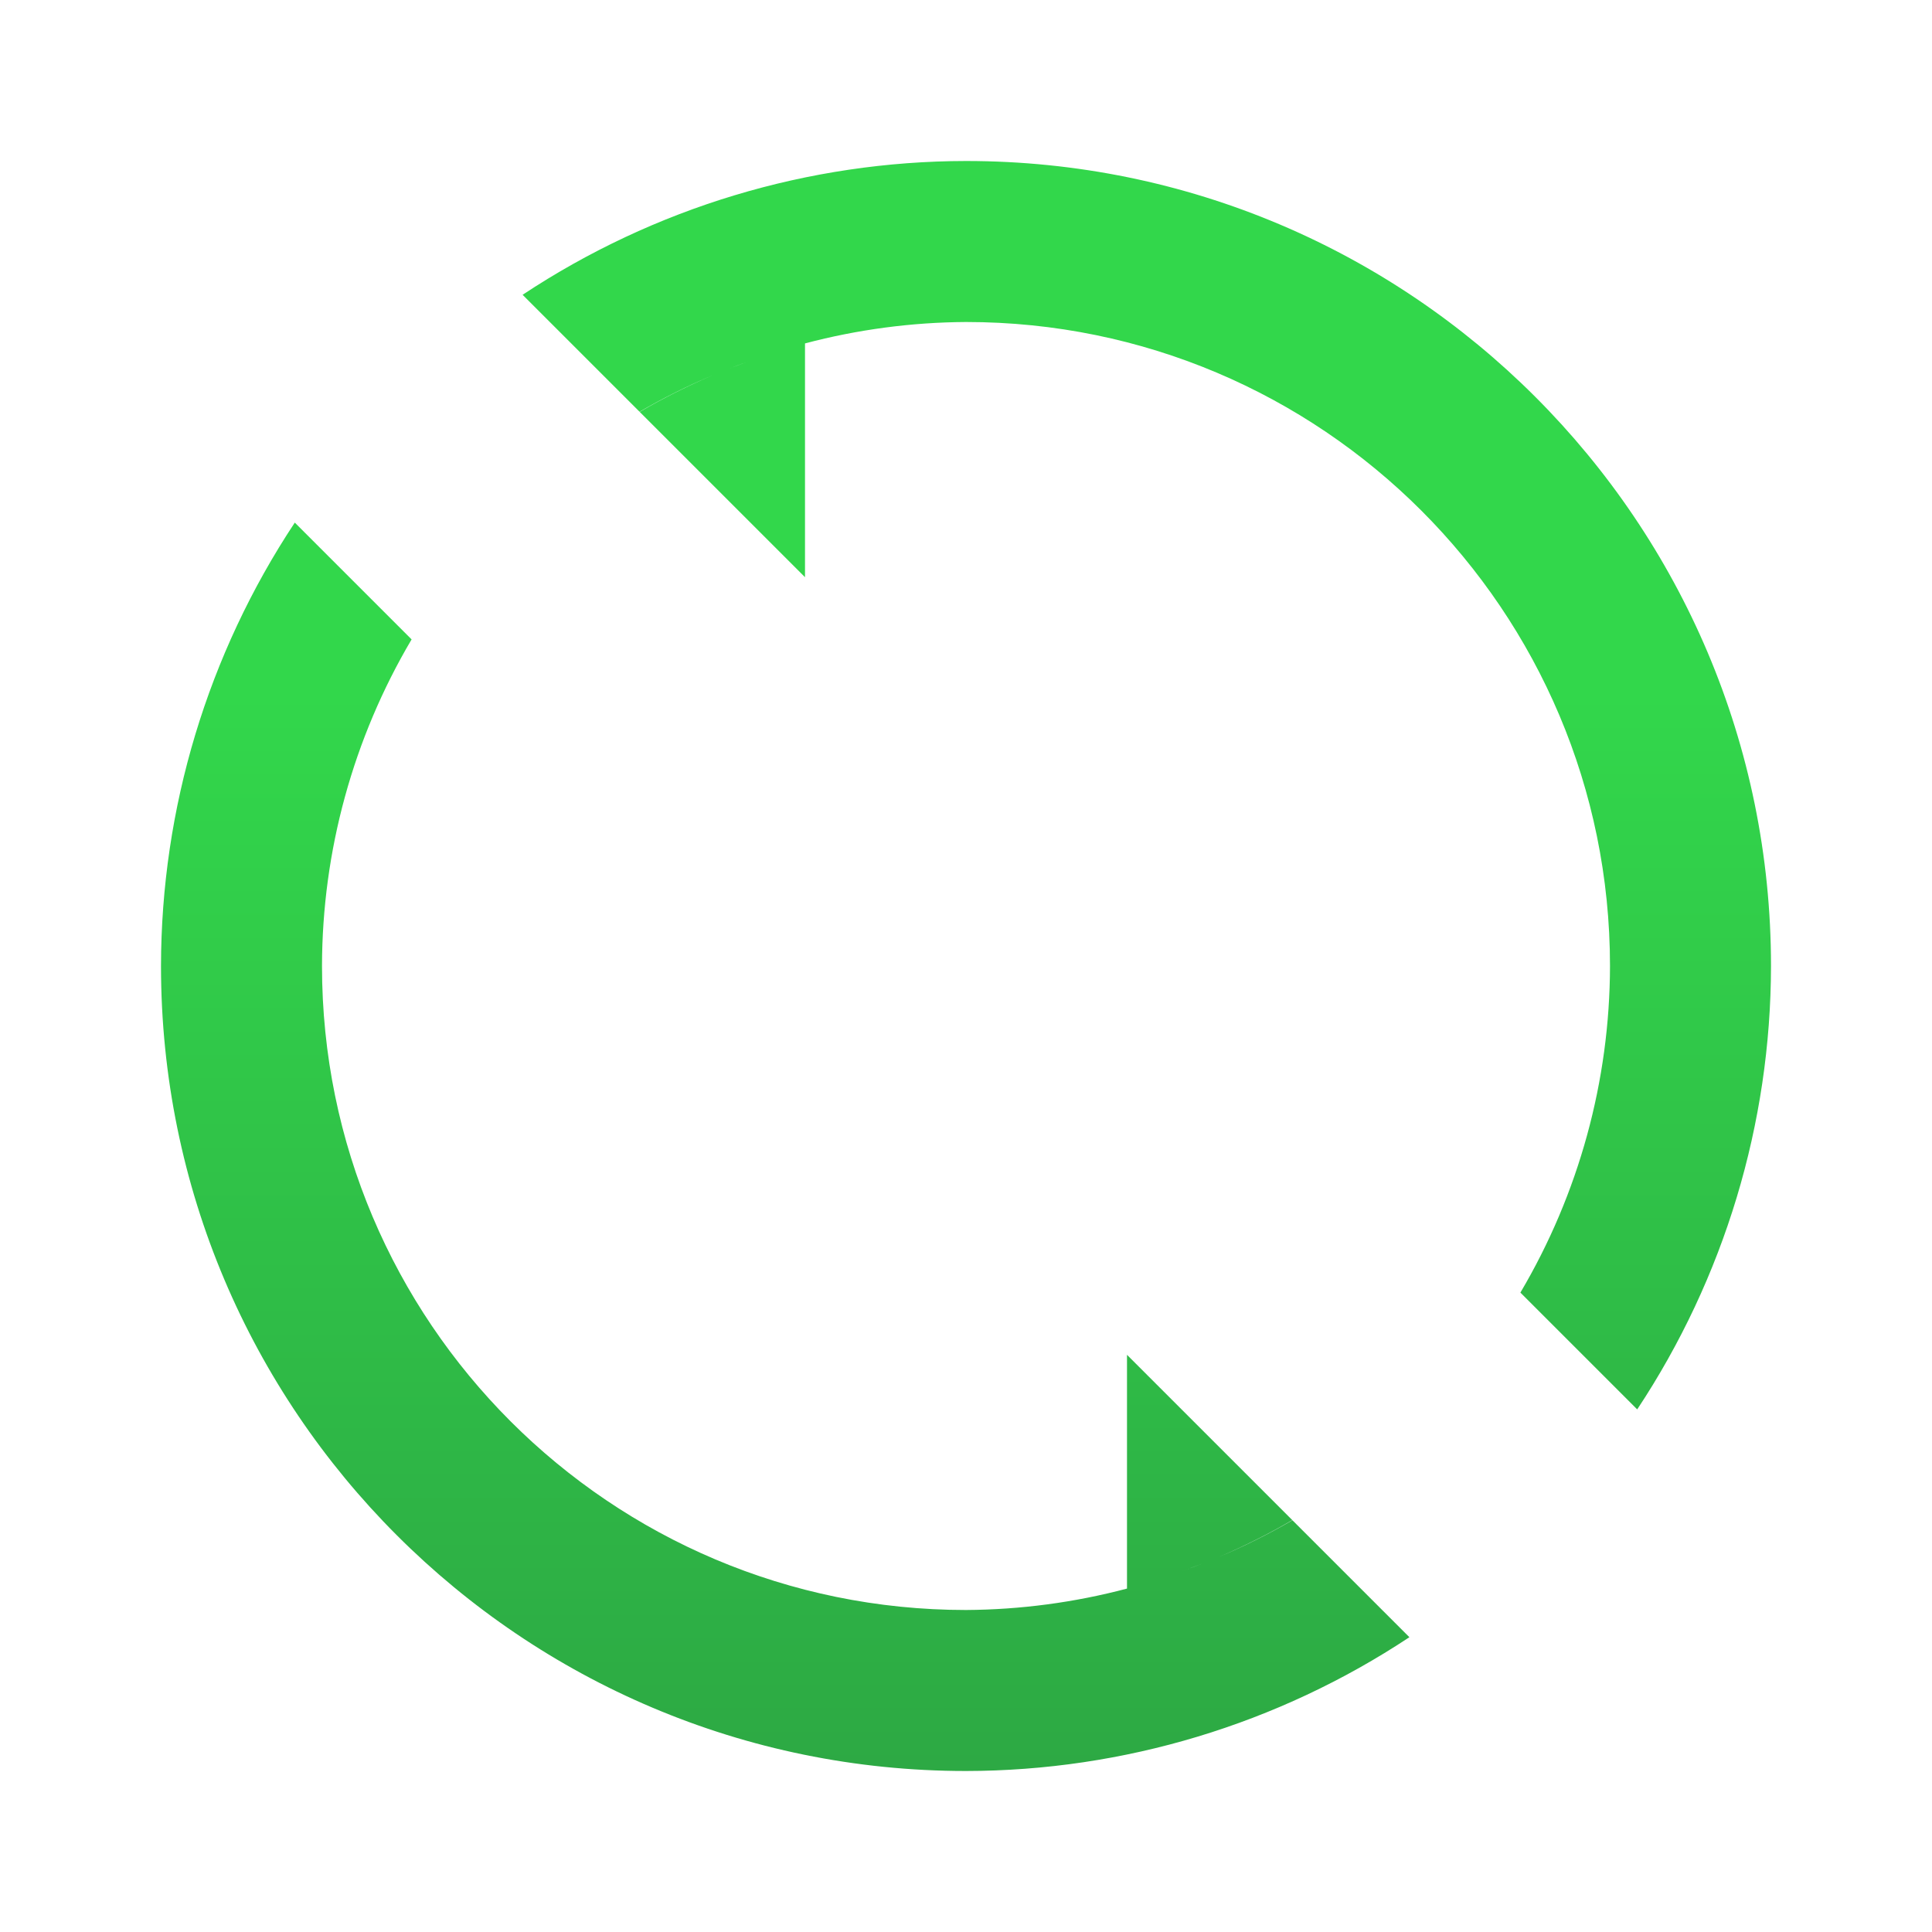
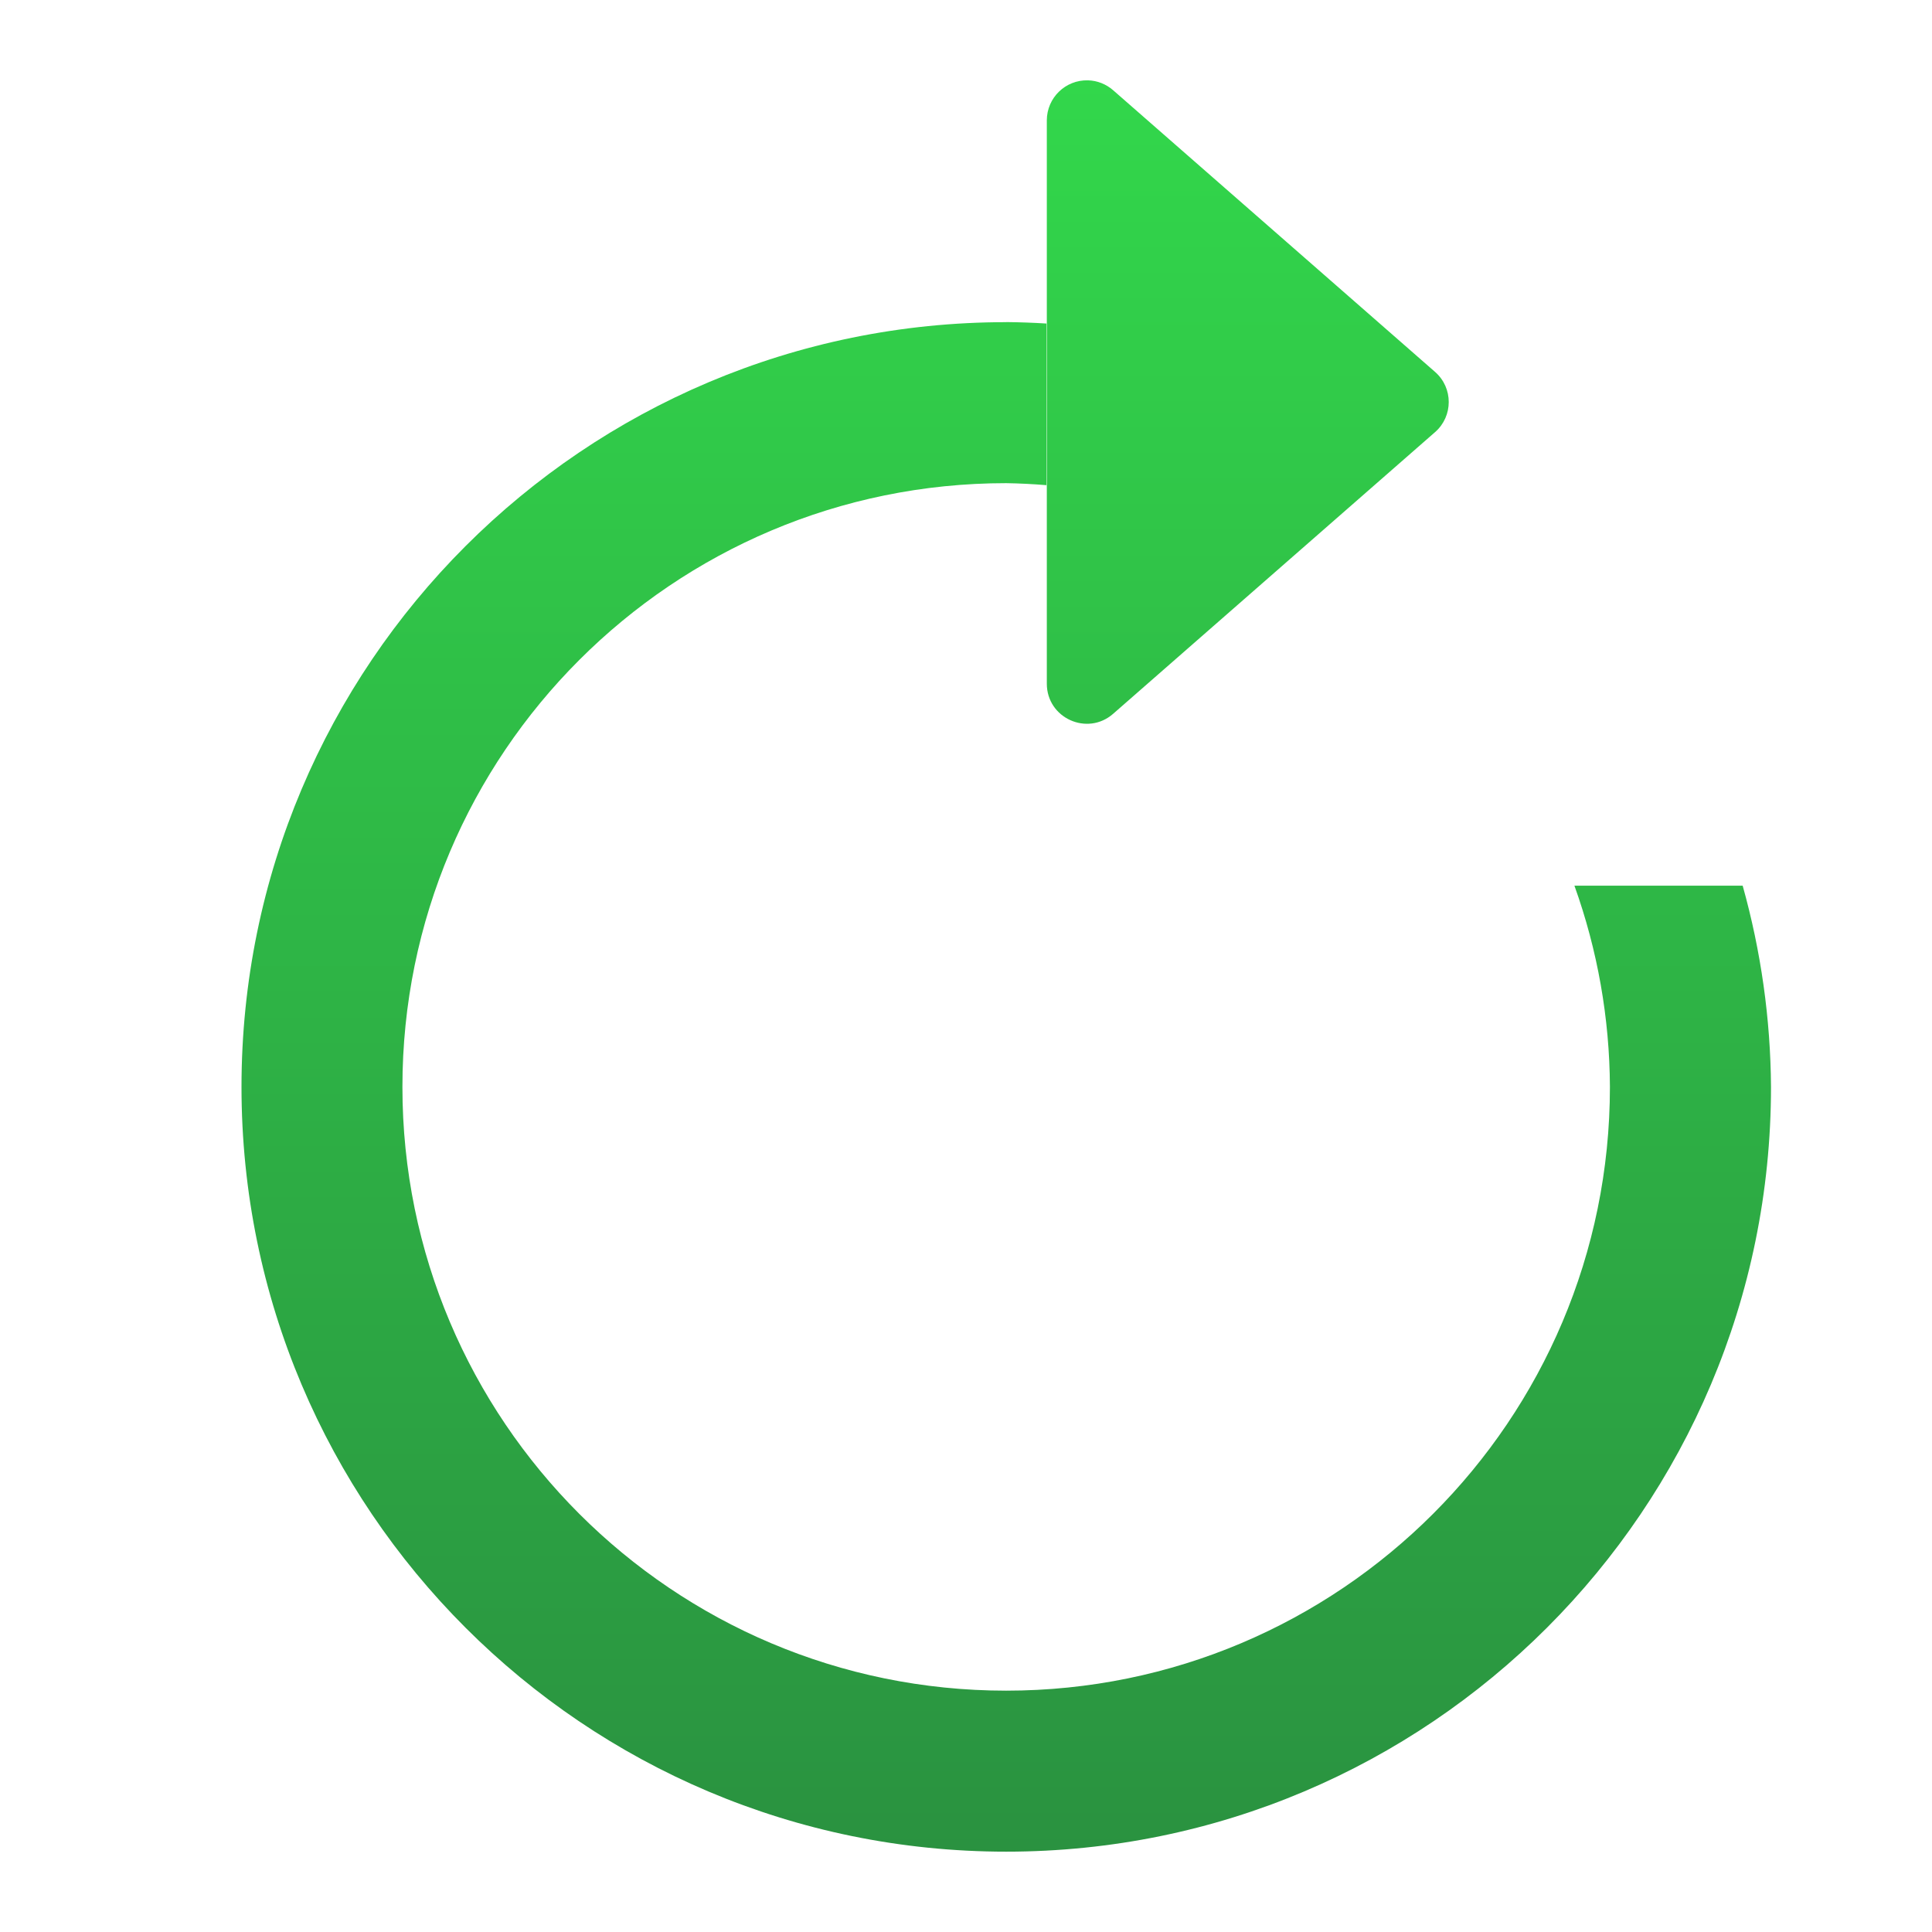
<svg xmlns="http://www.w3.org/2000/svg" viewBox="0 0 24 24">
-   <linearGradient id="a" gradientUnits="userSpaceOnUse" x1="-19.119" x2="-19.119" y1="28.61" y2="8.61">
+   <linearGradient id="a" gradientUnits="userSpaceOnUse" x1="10" x2="10" y1="23.002" y2="1.002">
    <stop offset="0" stop-color="#2a9240" />
    <stop offset="1" stop-color="#32d74b" />
  </linearGradient>
-   <path d="m12 2a10 10 0 0 0 -5.508 1.662l1.453 1.453a8 8 0 0 1 .91-.455c-.312.135-.617.286-.908.457l2.053 2.053v-2.904a8 8 0 0 1 2-.266 8 8 0 0 1 8 8 8 8 0 0 1 -1.113 4.057l1.451 1.451a10 10 0 0 0 1.662-5.508 10 10 0 0 0 -10-10zm-2.102 2.297c-.286.078-.564.173-.836.281a8 8 0 0 1 .836-.281zm-6.236 2.195a10 10 0 0 0 -1.662 5.508 10 10 0 0 0 10 10 10 10 0 0 0 5.508-1.662l-1.453-1.453a8 8 0 0 1 -.91.455c.312-.135.617-.286.908-.457l-2.053-2.053v2.904a8 8 0 0 1 -2 .266 8 8 0 0 1 -8-8 8 8 0 0 1 1.113-4.057zm11.275 12.93a8 8 0 0 1 -.836.281c.286-.078.564-.173.836-.281z" fill="url(#a)" />
+   <path d="m13.516.998c-.28-.008-.511.216-.512.496v2.508 1.992 2.5c.001.427.503.654.824.373l4-3.5c.225-.198.225-.548 0-.746l-4-3.5c-.087-.076-.197-.12-.312-.123zm-1.016 3.004a9.5 9.5 0 0 0 -9.5 9.5 9.5 9.5 0 0 0 9.5 9.5 9.5 9.5 0 0 0 9.5-9.5 9.5 9.5 0 0 0 -.352-2.5h-2.09a7.5 7.5 0 0 1 .441 2.5 7.5 7.5 0 0 1 -7.5 7.5 7.5 7.5 0 0 1 -7.5-7.5 7.5 7.5 0 0 1 7.5-7.5 7.5 7.5 0 0 1 .5.025v-2.008a9.5 9.5 0 0 0 -.5-.018z" fill="url(#a)" />
</svg>
